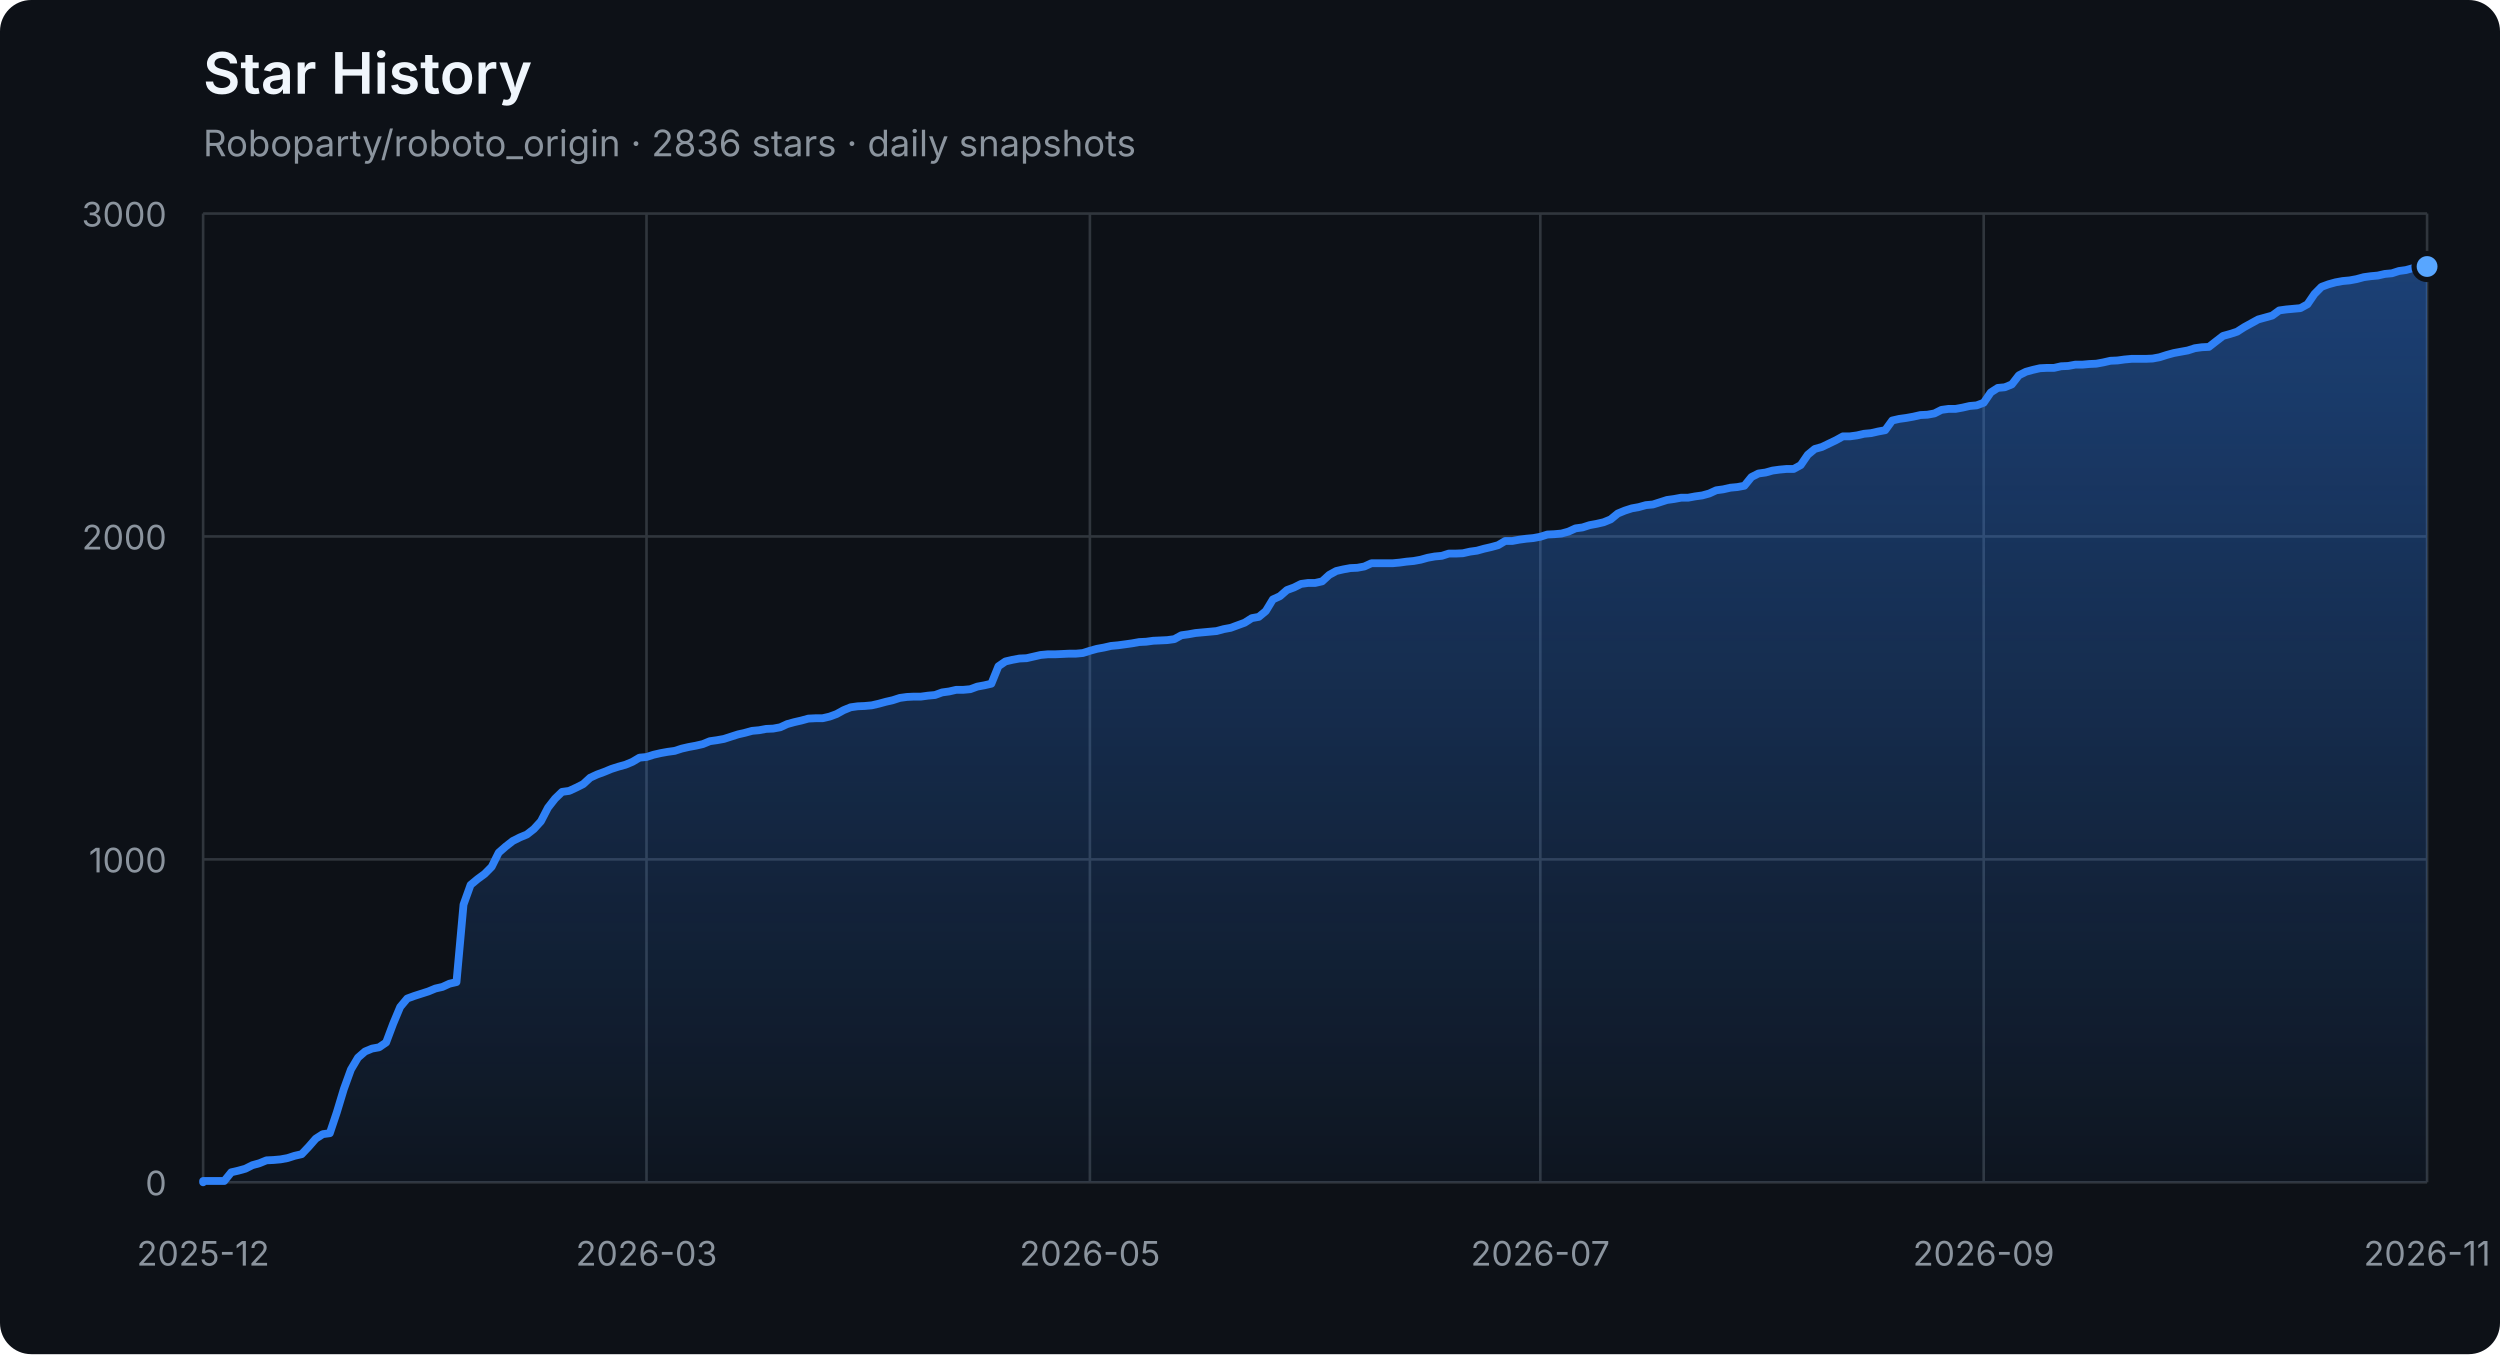
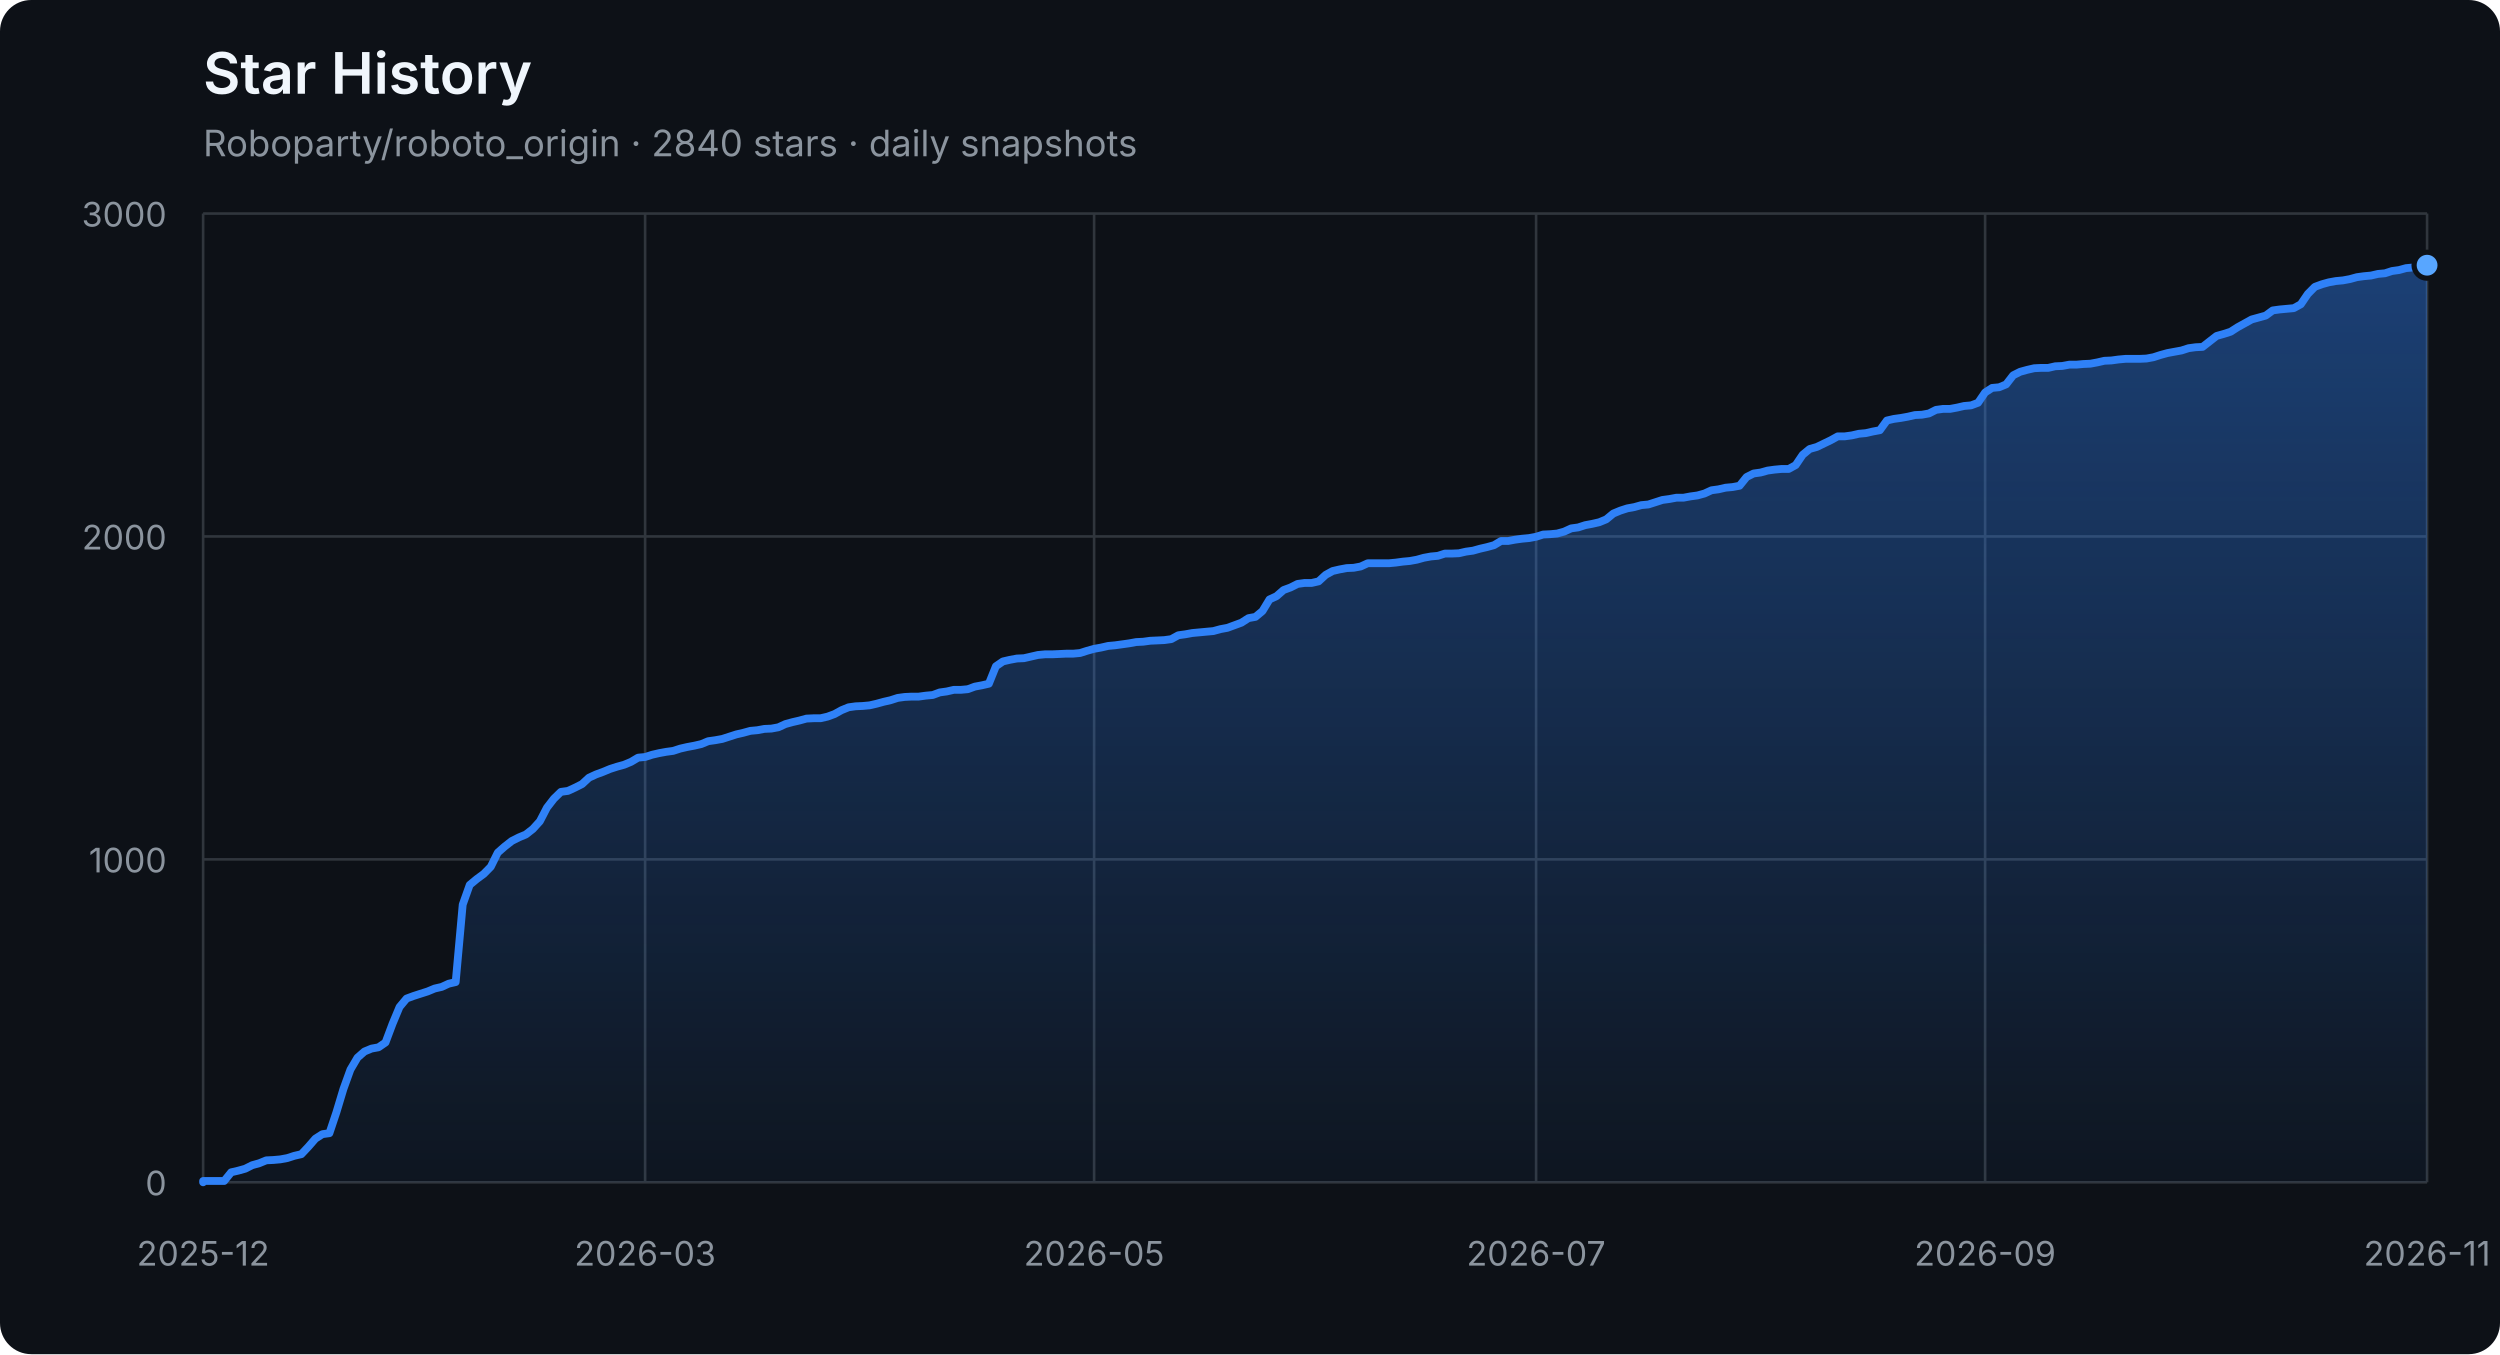
<svg xmlns="http://www.w3.org/2000/svg" width="960" height="520" viewBox="0 0 960 520" role="img" aria-labelledby="title description">
  <defs>
    <linearGradient id="area" x1="0" y1="0" x2="0" y2="1">
      <stop offset="0%" stop-color="#2f81f7" stop-opacity="0.42" />
      <stop offset="100%" stop-color="#2f81f7" stop-opacity="0.04" />
    </linearGradient>
  </defs>
  <style>
    .axis { fill: #8b949e; font: 13px -apple-system, BlinkMacSystemFont, "Segoe UI", sans-serif; }
    .grid { stroke: #30363d; stroke-width: 1; }
    .title { fill: #f0f6fc; font: 600 22px -apple-system, BlinkMacSystemFont, "Segoe UI", sans-serif; }
    .subtitle { fill: #8b949e; font: 14px -apple-system, BlinkMacSystemFont, "Segoe UI", sans-serif; }
  </style>
  <rect width="100%" height="100%" rx="12" fill="#0d1117" />
  <text x="78" y="36" class="title">Star History</text>
-   <text x="78" y="60" class="subtitle">Roboparty/roboto_origin · 2836 stars · daily snapshots</text>
+   <text x="78" y="60" class="subtitle">Roboparty/roboto_origin · 2840 stars · daily snapshots</text>
  <line x1="78" y1="454.00" x2="932" y2="454.00" class="grid" />
  <text x="64" y="459.00" class="axis" text-anchor="end">0</text>
  <line x1="78" y1="330.00" x2="932" y2="330.00" class="grid" />
  <text x="64" y="335.00" class="axis" text-anchor="end">1000</text>
  <line x1="78" y1="206.00" x2="932" y2="206.00" class="grid" />
  <text x="64" y="211.00" class="axis" text-anchor="end">2000</text>
  <line x1="78" y1="82.00" x2="932" y2="82.00" class="grid" />
  <text x="64" y="87.00" class="axis" text-anchor="end">3000</text>
  <line x1="78.00" y1="82" x2="78.00" y2="454" class="grid" />
  <text x="78.00" y="486" class="axis" text-anchor="middle">2025-12</text>
-   <line x1="248.26" y1="82" x2="248.26" y2="454" class="grid" />
-   <text x="248.26" y="486" class="axis" text-anchor="middle">2026-03</text>
-   <line x1="418.52" y1="82" x2="418.52" y2="454" class="grid" />
-   <text x="418.52" y="486" class="axis" text-anchor="middle">2026-05</text>
-   <line x1="591.48" y1="82" x2="591.48" y2="454" class="grid" />
-   <text x="591.48" y="486" class="axis" text-anchor="middle">2026-07</text>
-   <line x1="761.74" y1="82" x2="761.74" y2="454" class="grid" />
-   <text x="761.74" y="486" class="axis" text-anchor="middle">2026-09</text>
+   <line x1="247.72" y1="82" x2="247.72" y2="454" class="grid" />
+   <text x="247.72" y="486" class="axis" text-anchor="middle">2026-03</text>
+   <line x1="420.14" y1="82" x2="420.14" y2="454" class="grid" />
+   <text x="420.14" y="486" class="axis" text-anchor="middle">2026-05</text>
+   <line x1="589.86" y1="82" x2="589.86" y2="454" class="grid" />
+   <text x="589.86" y="486" class="axis" text-anchor="middle">2026-07</text>
+   <line x1="762.28" y1="82" x2="762.28" y2="454" class="grid" />
+   <text x="762.28" y="486" class="axis" text-anchor="middle">2026-09</text>
  <line x1="932.00" y1="82" x2="932.00" y2="454" class="grid" />
  <text x="932.00" y="486" class="axis" text-anchor="middle">2026-11</text>
-   <polygon points="78,454 78.00,454.00 78.00,453.50 80.70,453.50 83.41,453.50 86.11,453.50 88.81,450.16 91.51,449.54 94.22,448.79 96.92,447.43 99.62,446.68 102.32,445.57 105.03,445.44 107.73,445.20 110.43,444.70 113.13,443.83 115.84,443.21 118.54,440.36 121.24,437.26 123.94,435.52 126.65,435.15 129.35,427.09 132.05,418.16 134.75,410.72 137.46,406.14 140.16,403.78 142.86,402.66 145.56,402.17 148.27,400.31 150.97,393.12 153.67,386.67 156.37,383.44 159.08,382.45 161.78,381.58 164.48,380.72 167.18,379.60 169.89,378.98 172.59,377.74 175.29,377.12 177.99,347.36 180.70,339.80 183.40,337.56 186.10,335.58 188.80,332.85 191.51,327.40 194.21,325.04 196.91,322.93 199.61,321.57 202.32,320.45 205.02,318.34 207.72,315.37 210.42,310.16 213.13,306.69 215.83,304.08 218.53,303.71 221.23,302.47 223.94,301.11 226.64,298.63 229.34,297.39 232.04,296.40 234.75,295.28 237.45,294.41 240.15,293.67 242.85,292.55 245.56,290.94 248.26,290.69 250.96,289.82 253.66,289.20 256.37,288.71 259.07,288.34 261.77,287.47 264.47,286.85 267.18,286.35 269.88,285.73 272.58,284.62 275.28,284.24 277.99,283.75 280.69,282.88 283.39,282.01 286.09,281.39 288.80,280.65 291.50,280.40 294.20,279.90 296.91,279.78 299.61,279.28 302.31,278.04 305.01,277.30 307.72,276.68 310.42,275.94 313.12,275.81 315.82,275.81 318.53,275.19 321.23,274.20 323.93,272.71 326.63,271.60 329.34,271.22 332.04,271.10 334.74,270.85 337.44,270.23 340.15,269.49 342.85,268.87 345.55,268.00 348.25,267.63 350.96,267.50 353.66,267.50 356.36,267.13 359.06,266.88 361.77,265.89 364.47,265.52 367.17,264.90 369.87,264.90 372.58,264.65 375.28,263.66 377.98,263.16 380.68,262.54 383.39,255.85 386.09,253.99 388.79,253.37 391.49,252.87 394.20,252.75 396.90,252.13 399.60,251.51 402.30,251.26 405.01,251.26 407.71,251.14 410.41,251.01 413.11,251.01 415.82,250.76 418.52,249.90 421.22,249.15 423.92,248.66 426.63,248.04 429.33,247.79 432.03,247.42 434.73,247.04 437.44,246.55 440.14,246.42 442.84,246.05 445.54,245.93 448.25,245.80 450.95,245.43 453.65,243.94 456.35,243.57 459.06,243.08 461.76,242.83 464.46,242.58 467.16,242.33 469.87,241.59 472.57,241.09 475.27,240.10 477.97,239.11 480.68,237.37 483.38,236.88 486.08,234.64 488.78,230.18 491.49,228.94 494.19,226.58 496.89,225.59 499.59,224.23 502.30,223.86 505.00,223.86 507.70,223.24 510.41,220.76 513.11,219.27 515.81,218.65 518.51,218.15 521.22,218.03 523.92,217.53 526.62,216.29 529.32,216.29 532.03,216.29 534.73,216.29 537.43,216.04 540.13,215.67 542.84,215.42 545.54,214.93 548.24,214.18 550.94,213.69 553.65,213.44 556.35,212.57 559.05,212.57 561.75,212.45 564.46,211.83 567.16,211.46 569.86,210.71 572.56,210.09 575.27,209.35 577.97,207.74 580.67,207.74 583.37,207.24 586.08,206.87 588.78,206.62 591.48,206.12 594.18,205.26 596.89,205.13 599.59,204.88 602.29,204.14 604.99,202.90 607.70,202.53 610.40,201.66 613.10,201.16 615.80,200.54 618.51,199.43 621.21,197.20 623.91,196.08 626.61,195.21 629.32,194.72 632.02,193.97 634.72,193.72 637.42,192.86 640.13,191.99 642.83,191.62 645.53,191.12 648.23,191.12 650.94,190.62 653.64,190.25 656.34,189.51 659.04,188.27 661.75,187.90 664.45,187.28 667.15,187.03 669.85,186.53 672.56,183.18 675.26,181.82 677.96,181.45 680.66,180.70 683.37,180.33 686.07,180.08 688.77,180.08 691.47,178.60 694.18,174.63 696.88,172.40 699.58,171.65 704.99,169.05 707.69,167.56 710.39,167.56 713.09,167.19 715.80,166.57 718.50,166.32 721.20,165.70 723.91,165.20 726.61,161.48 729.31,160.86 732.01,160.49 734.72,160.00 737.42,159.38 740.12,159.25 742.82,158.76 745.53,157.39 748.23,157.02 750.93,157.02 753.63,156.52 756.34,155.90 759.04,155.66 761.74,154.66 764.44,150.70 767.15,148.96 769.85,148.71 772.55,147.60 775.25,144.12 777.96,142.76 780.66,142.02 783.36,141.40 786.06,141.27 788.77,141.27 791.47,140.65 794.17,140.53 796.87,140.03 799.58,140.03 802.28,139.78 804.98,139.66 807.68,139.16 810.39,138.54 813.09,138.42 815.79,138.05 818.49,137.80 821.20,137.80 823.90,137.80 826.60,137.68 829.30,137.18 832.01,136.31 834.71,135.57 837.41,135.07 840.11,134.58 842.82,133.71 845.52,133.34 848.22,133.21 850.92,131.10 853.63,129.00 856.33,128.25 859.03,127.38 861.73,125.65 864.44,124.16 867.14,122.67 869.84,121.93 872.54,121.18 875.25,119.20 877.95,118.83 880.65,118.58 883.35,118.33 886.06,116.84 888.76,112.88 891.46,110.15 894.16,109.16 896.87,108.41 899.57,107.92 902.27,107.67 904.97,107.17 907.68,106.43 910.38,106.06 913.08,105.81 915.78,105.19 918.49,104.94 921.19,104.07 923.89,103.70 926.59,102.96 929.30,102.71 932.00,102.34 932.00,454" fill="url(#area)" />
-   <polyline points="78.00,454.00 78.00,453.50 80.70,453.50 83.41,453.50 86.11,453.50 88.81,450.16 91.51,449.54 94.22,448.79 96.92,447.43 99.62,446.68 102.32,445.57 105.03,445.44 107.73,445.20 110.43,444.70 113.13,443.83 115.84,443.21 118.54,440.36 121.24,437.26 123.94,435.52 126.65,435.15 129.35,427.09 132.05,418.16 134.75,410.72 137.46,406.14 140.16,403.78 142.86,402.66 145.56,402.17 148.27,400.31 150.97,393.12 153.67,386.67 156.37,383.44 159.08,382.45 161.78,381.58 164.48,380.72 167.18,379.60 169.89,378.98 172.59,377.74 175.29,377.12 177.99,347.36 180.70,339.80 183.40,337.56 186.10,335.58 188.80,332.85 191.51,327.40 194.21,325.04 196.91,322.93 199.61,321.57 202.32,320.45 205.02,318.34 207.72,315.37 210.42,310.16 213.13,306.69 215.83,304.08 218.53,303.71 221.23,302.47 223.94,301.11 226.64,298.63 229.34,297.39 232.04,296.40 234.75,295.28 237.45,294.41 240.15,293.67 242.85,292.55 245.56,290.94 248.26,290.69 250.96,289.82 253.66,289.20 256.37,288.71 259.07,288.34 261.77,287.47 264.47,286.85 267.18,286.35 269.88,285.73 272.58,284.62 275.28,284.24 277.99,283.75 280.69,282.88 283.39,282.01 286.09,281.39 288.80,280.65 291.50,280.40 294.20,279.90 296.91,279.78 299.61,279.28 302.31,278.04 305.01,277.30 307.72,276.68 310.42,275.94 313.12,275.81 315.82,275.81 318.53,275.19 321.23,274.20 323.93,272.71 326.63,271.60 329.34,271.22 332.04,271.10 334.74,270.85 337.44,270.23 340.15,269.49 342.85,268.87 345.55,268.00 348.25,267.63 350.96,267.50 353.66,267.50 356.36,267.13 359.06,266.88 361.77,265.89 364.47,265.52 367.17,264.90 369.87,264.90 372.58,264.65 375.28,263.66 377.98,263.16 380.68,262.54 383.39,255.85 386.09,253.99 388.79,253.37 391.49,252.87 394.20,252.75 396.90,252.13 399.60,251.51 402.30,251.26 405.01,251.26 407.71,251.14 410.41,251.01 413.11,251.01 415.82,250.76 418.52,249.90 421.22,249.15 423.92,248.66 426.63,248.04 429.33,247.79 432.03,247.42 434.73,247.04 437.44,246.55 440.14,246.42 442.84,246.05 445.54,245.93 448.25,245.80 450.95,245.43 453.65,243.94 456.35,243.57 459.06,243.08 461.76,242.83 464.46,242.58 467.16,242.33 469.87,241.59 472.57,241.09 475.27,240.10 477.97,239.11 480.68,237.37 483.38,236.88 486.08,234.64 488.78,230.18 491.49,228.94 494.19,226.58 496.89,225.59 499.59,224.23 502.30,223.86 505.00,223.86 507.70,223.24 510.41,220.76 513.11,219.27 515.81,218.65 518.51,218.15 521.22,218.03 523.92,217.53 526.62,216.29 529.32,216.29 532.03,216.29 534.73,216.29 537.43,216.04 540.13,215.67 542.84,215.42 545.54,214.93 548.24,214.18 550.94,213.69 553.65,213.44 556.35,212.57 559.05,212.57 561.75,212.45 564.46,211.83 567.16,211.46 569.86,210.71 572.56,210.09 575.27,209.35 577.97,207.74 580.67,207.74 583.37,207.24 586.08,206.87 588.78,206.62 591.48,206.12 594.18,205.26 596.89,205.13 599.59,204.88 602.29,204.14 604.99,202.90 607.70,202.53 610.40,201.66 613.10,201.16 615.80,200.54 618.51,199.43 621.21,197.20 623.91,196.08 626.61,195.21 629.32,194.72 632.02,193.97 634.72,193.72 637.42,192.86 640.13,191.99 642.83,191.62 645.53,191.12 648.23,191.12 650.94,190.62 653.64,190.25 656.34,189.51 659.04,188.27 661.75,187.90 664.45,187.28 667.15,187.03 669.85,186.53 672.56,183.18 675.26,181.82 677.96,181.45 680.66,180.70 683.37,180.33 686.07,180.08 688.77,180.08 691.47,178.60 694.18,174.63 696.88,172.40 699.58,171.65 704.99,169.05 707.69,167.56 710.39,167.56 713.09,167.19 715.80,166.57 718.50,166.32 721.20,165.70 723.91,165.20 726.61,161.48 729.31,160.86 732.01,160.49 734.72,160.00 737.42,159.38 740.12,159.25 742.82,158.76 745.53,157.39 748.23,157.02 750.93,157.02 753.63,156.52 756.34,155.90 759.04,155.66 761.74,154.66 764.44,150.70 767.15,148.96 769.85,148.71 772.55,147.60 775.25,144.12 777.96,142.76 780.66,142.02 783.36,141.40 786.06,141.27 788.77,141.27 791.47,140.65 794.17,140.53 796.87,140.03 799.58,140.03 802.28,139.78 804.98,139.66 807.68,139.16 810.39,138.54 813.09,138.42 815.79,138.05 818.49,137.80 821.20,137.80 823.90,137.80 826.60,137.68 829.30,137.18 832.01,136.31 834.71,135.57 837.41,135.07 840.11,134.58 842.82,133.71 845.52,133.34 848.22,133.21 850.92,131.10 853.63,129.00 856.33,128.25 859.03,127.38 861.73,125.65 864.44,124.16 867.14,122.67 869.84,121.93 872.54,121.18 875.25,119.20 877.95,118.83 880.65,118.58 883.35,118.33 886.06,116.84 888.76,112.88 891.46,110.15 894.16,109.16 896.87,108.41 899.57,107.92 902.27,107.67 904.97,107.17 907.68,106.43 910.38,106.06 913.08,105.81 915.78,105.19 918.49,104.94 921.19,104.07 923.89,103.70 926.59,102.96 929.30,102.71 932.00,102.34" fill="none" stroke="#2f81f7" stroke-width="3" stroke-linejoin="round" stroke-linecap="round" />
-   <circle cx="932.00" cy="102.34" r="5" fill="#58a6ff" stroke="#0d1117" stroke-width="2" />
+   <polygon points="78,454 78.00,454.00 78.00,453.50 80.69,453.50 83.39,453.50 86.08,453.50 88.78,450.16 91.47,449.54 94.16,448.79 96.86,447.43 99.55,446.68 102.25,445.57 104.94,445.44 107.63,445.20 110.33,444.70 113.02,443.83 115.72,443.21 118.41,440.36 121.10,437.26 123.80,435.52 126.49,435.15 129.19,427.09 131.88,418.16 134.57,410.72 137.27,406.14 139.96,403.78 142.66,402.66 145.35,402.17 148.04,400.31 150.74,393.12 153.43,386.67 156.13,383.44 158.82,382.45 161.51,381.58 164.21,380.72 166.90,379.60 169.60,378.98 172.29,377.74 174.98,377.12 177.68,347.36 180.37,339.80 183.07,337.56 185.76,335.58 188.45,332.85 191.15,327.40 193.84,325.04 196.54,322.93 199.23,321.57 201.92,320.45 204.62,318.34 207.31,315.37 210.01,310.16 212.70,306.69 215.39,304.08 218.09,303.71 220.78,302.47 223.48,301.11 226.17,298.63 228.86,297.39 231.56,296.40 234.25,295.28 236.95,294.41 239.64,293.67 242.33,292.55 245.03,290.94 247.72,290.69 250.42,289.82 253.11,289.20 255.80,288.71 258.50,288.34 261.19,287.47 263.89,286.85 266.58,286.35 269.27,285.73 271.97,284.62 274.66,284.24 277.36,283.75 280.05,282.88 282.74,282.01 285.44,281.39 288.13,280.65 290.83,280.40 293.52,279.90 296.21,279.78 298.91,279.28 301.60,278.04 304.30,277.30 306.99,276.68 309.68,275.94 312.38,275.81 315.07,275.81 317.77,275.19 320.46,274.20 323.15,272.71 325.85,271.60 328.54,271.22 331.24,271.10 333.93,270.85 336.62,270.23 339.32,269.49 342.01,268.87 344.71,268.00 347.40,267.63 350.09,267.50 352.79,267.50 355.48,267.13 358.18,266.88 360.87,265.89 363.56,265.52 366.26,264.90 368.95,264.90 371.65,264.65 374.34,263.66 377.03,263.16 379.73,262.54 382.42,255.85 385.12,253.99 387.81,253.37 390.50,252.87 393.20,252.75 395.89,252.13 398.59,251.51 401.28,251.26 403.97,251.26 406.67,251.14 409.36,251.01 412.06,251.01 414.75,250.76 417.44,249.90 420.14,249.15 422.83,248.66 425.53,248.04 428.22,247.79 430.91,247.42 433.61,247.04 436.30,246.55 439.00,246.42 441.69,246.05 444.38,245.93 447.08,245.80 449.77,245.43 452.47,243.94 455.16,243.57 457.85,243.08 460.55,242.83 463.24,242.58 465.94,242.33 468.63,241.59 471.32,241.09 474.02,240.10 476.71,239.11 479.41,237.37 482.10,236.88 484.79,234.64 487.49,230.18 490.18,228.94 492.88,226.58 495.57,225.59 498.26,224.23 500.96,223.86 503.65,223.86 506.35,223.24 509.04,220.76 511.74,219.27 514.43,218.65 517.12,218.15 519.82,218.03 522.51,217.53 525.21,216.29 527.90,216.29 530.59,216.29 533.29,216.29 535.98,216.04 538.68,215.67 541.37,215.42 544.06,214.93 546.76,214.18 549.45,213.69 552.15,213.44 554.84,212.57 557.53,212.57 560.23,212.45 562.92,211.83 565.62,211.46 568.31,210.71 571.00,210.09 573.70,209.35 576.39,207.74 579.09,207.74 581.78,207.24 584.47,206.87 587.17,206.62 589.86,206.12 592.56,205.26 595.25,205.13 597.94,204.88 600.64,204.14 603.33,202.90 606.03,202.53 608.72,201.66 611.41,201.16 614.11,200.54 616.80,199.43 619.50,197.20 622.19,196.08 624.88,195.21 627.58,194.72 630.27,193.97 632.97,193.72 635.66,192.86 638.35,191.99 641.05,191.62 643.74,191.12 646.44,191.12 649.13,190.62 651.82,190.25 654.52,189.51 657.21,188.27 659.91,187.90 662.60,187.28 665.29,187.03 667.99,186.53 670.68,183.18 673.38,181.82 676.07,181.45 678.76,180.70 681.46,180.33 684.15,180.08 686.85,180.08 689.54,178.60 692.23,174.63 694.93,172.40 697.62,171.65 703.01,169.05 705.70,167.56 708.40,167.56 711.09,167.19 713.79,166.57 716.48,166.32 719.17,165.70 721.87,165.20 724.56,161.48 727.26,160.86 729.95,160.49 732.64,160.00 735.34,159.38 738.03,159.25 740.73,158.76 743.42,157.39 746.11,157.02 748.81,157.02 751.50,156.52 754.20,155.90 756.89,155.66 759.58,154.66 762.28,150.70 764.97,148.96 767.67,148.71 770.36,147.60 773.05,144.12 775.75,142.76 778.44,142.02 781.14,141.40 783.83,141.27 786.52,141.27 789.22,140.65 791.91,140.53 794.61,140.03 797.30,140.03 799.99,139.78 802.69,139.66 805.38,139.16 808.08,138.54 810.77,138.42 813.46,138.05 816.16,137.80 818.85,137.80 821.55,137.80 824.24,137.68 826.93,137.18 829.63,136.31 832.32,135.57 835.02,135.07 837.71,134.58 840.40,133.71 843.10,133.34 845.79,133.21 848.49,131.10 851.18,129.00 853.87,128.25 856.57,127.38 859.26,125.65 861.96,124.16 864.65,122.67 867.34,121.93 870.04,121.18 872.73,119.20 875.43,118.83 878.12,118.58 880.81,118.33 883.51,116.84 886.20,112.88 888.90,110.15 891.59,109.16 894.28,108.41 896.98,107.92 899.67,107.67 902.37,107.17 905.06,106.43 907.75,106.06 910.45,105.81 913.14,105.19 915.84,104.94 918.53,104.07 921.22,103.70 923.92,102.96 926.61,102.71 929.31,102.34 932.00,101.84 932.00,454" fill="url(#area)" />
+   <polyline points="78.00,454.00 78.00,453.50 80.69,453.50 83.39,453.50 86.08,453.50 88.78,450.16 91.47,449.54 94.16,448.79 96.86,447.43 99.55,446.68 102.25,445.57 104.94,445.44 107.63,445.20 110.33,444.70 113.02,443.83 115.72,443.21 118.41,440.36 121.10,437.26 123.80,435.52 126.49,435.15 129.19,427.09 131.88,418.16 134.57,410.72 137.27,406.14 139.96,403.78 142.66,402.66 145.35,402.17 148.04,400.31 150.74,393.12 153.43,386.67 156.13,383.44 158.82,382.45 161.51,381.58 164.21,380.72 166.90,379.60 169.60,378.98 172.29,377.74 174.98,377.12 177.68,347.36 180.37,339.80 183.07,337.56 185.76,335.58 188.45,332.85 191.15,327.40 193.84,325.04 196.54,322.93 199.23,321.57 201.92,320.45 204.62,318.34 207.31,315.37 210.01,310.16 212.70,306.69 215.39,304.08 218.09,303.71 220.78,302.47 223.48,301.11 226.17,298.63 228.86,297.39 231.56,296.40 234.25,295.28 236.95,294.41 239.64,293.67 242.33,292.55 245.03,290.94 247.72,290.69 250.42,289.82 253.11,289.20 255.80,288.71 258.50,288.34 261.19,287.47 263.89,286.85 266.58,286.35 269.27,285.73 271.97,284.62 274.66,284.24 277.36,283.75 280.05,282.88 282.74,282.01 285.44,281.39 288.13,280.65 290.83,280.40 293.52,279.90 296.21,279.78 298.91,279.28 301.60,278.04 304.30,277.30 306.99,276.68 309.68,275.94 312.38,275.81 315.07,275.81 317.77,275.19 320.46,274.20 323.15,272.71 325.85,271.60 328.54,271.22 331.24,271.10 333.93,270.85 336.62,270.23 339.32,269.49 342.01,268.87 344.71,268.00 347.40,267.63 350.09,267.50 352.79,267.50 355.48,267.13 358.18,266.88 360.87,265.89 363.56,265.52 366.26,264.90 368.95,264.90 371.65,264.65 374.34,263.66 377.03,263.16 379.73,262.54 382.42,255.85 385.12,253.99 387.81,253.37 390.50,252.87 393.20,252.75 395.89,252.13 398.59,251.51 401.28,251.26 403.97,251.26 406.67,251.14 409.36,251.01 412.06,251.01 414.75,250.76 417.44,249.90 420.14,249.15 422.83,248.66 425.53,248.04 428.22,247.79 430.91,247.42 433.61,247.04 436.30,246.55 439.00,246.42 441.69,246.05 444.38,245.93 447.08,245.80 449.77,245.43 452.47,243.94 455.16,243.57 457.85,243.08 460.55,242.83 463.24,242.58 465.94,242.33 468.63,241.59 471.32,241.09 474.02,240.10 476.71,239.11 479.41,237.37 482.10,236.88 484.79,234.64 487.49,230.18 490.18,228.94 492.88,226.58 495.57,225.59 498.26,224.23 500.96,223.86 503.65,223.86 506.35,223.24 509.04,220.76 511.74,219.27 514.43,218.65 517.12,218.15 519.82,218.03 522.51,217.53 525.21,216.29 527.90,216.29 530.59,216.29 533.29,216.29 535.98,216.04 538.68,215.67 541.37,215.42 544.06,214.93 546.76,214.18 549.45,213.69 552.15,213.44 554.84,212.57 557.53,212.57 560.23,212.45 562.92,211.83 565.62,211.46 568.31,210.71 571.00,210.09 573.70,209.35 576.39,207.74 579.09,207.74 581.78,207.24 584.47,206.87 587.17,206.62 589.86,206.12 592.56,205.26 595.25,205.13 597.94,204.88 600.64,204.14 603.33,202.90 606.03,202.53 608.72,201.66 611.41,201.16 614.11,200.54 616.80,199.43 619.50,197.20 622.19,196.08 624.88,195.21 627.58,194.72 630.27,193.97 632.97,193.72 635.66,192.86 638.35,191.99 641.05,191.62 643.74,191.12 646.44,191.12 649.13,190.62 651.82,190.25 654.52,189.51 657.21,188.27 659.91,187.90 662.60,187.28 665.29,187.03 667.99,186.53 670.68,183.18 673.38,181.82 676.07,181.45 678.76,180.70 681.46,180.33 684.15,180.08 686.85,180.08 689.54,178.60 692.23,174.63 694.93,172.40 697.62,171.65 703.01,169.05 705.70,167.56 708.40,167.56 711.09,167.19 713.79,166.57 716.48,166.32 719.17,165.70 721.87,165.20 724.56,161.48 727.26,160.86 729.95,160.49 732.64,160.00 735.34,159.38 738.03,159.25 740.73,158.76 743.42,157.39 746.11,157.02 748.81,157.02 751.50,156.52 754.20,155.90 756.89,155.66 759.58,154.66 762.28,150.70 764.97,148.96 767.67,148.71 770.36,147.60 773.05,144.12 775.75,142.76 778.44,142.02 781.14,141.40 783.83,141.27 786.52,141.27 789.22,140.65 791.91,140.53 794.61,140.03 797.30,140.03 799.99,139.78 802.69,139.66 805.38,139.16 808.08,138.54 810.77,138.42 813.46,138.05 816.16,137.80 818.85,137.80 821.55,137.80 824.24,137.68 826.93,137.18 829.63,136.31 832.32,135.57 835.02,135.07 837.71,134.58 840.40,133.71 843.10,133.34 845.79,133.21 848.49,131.10 851.18,129.00 853.87,128.25 856.57,127.38 859.26,125.65 861.96,124.16 864.65,122.67 867.34,121.93 870.04,121.18 872.73,119.20 875.43,118.83 878.12,118.58 880.81,118.33 883.51,116.84 886.20,112.88 888.90,110.15 891.59,109.16 894.28,108.41 896.98,107.92 899.67,107.67 902.37,107.17 905.06,106.43 907.75,106.06 910.45,105.81 913.14,105.19 915.84,104.94 918.53,104.07 921.22,103.70 923.92,102.96 926.61,102.71 929.31,102.34 932.00,101.84" fill="none" stroke="#2f81f7" stroke-width="3" stroke-linejoin="round" stroke-linecap="round" />
+   <circle cx="932.00" cy="101.84" r="5" fill="#58a6ff" stroke="#0d1117" stroke-width="2" />
</svg>
